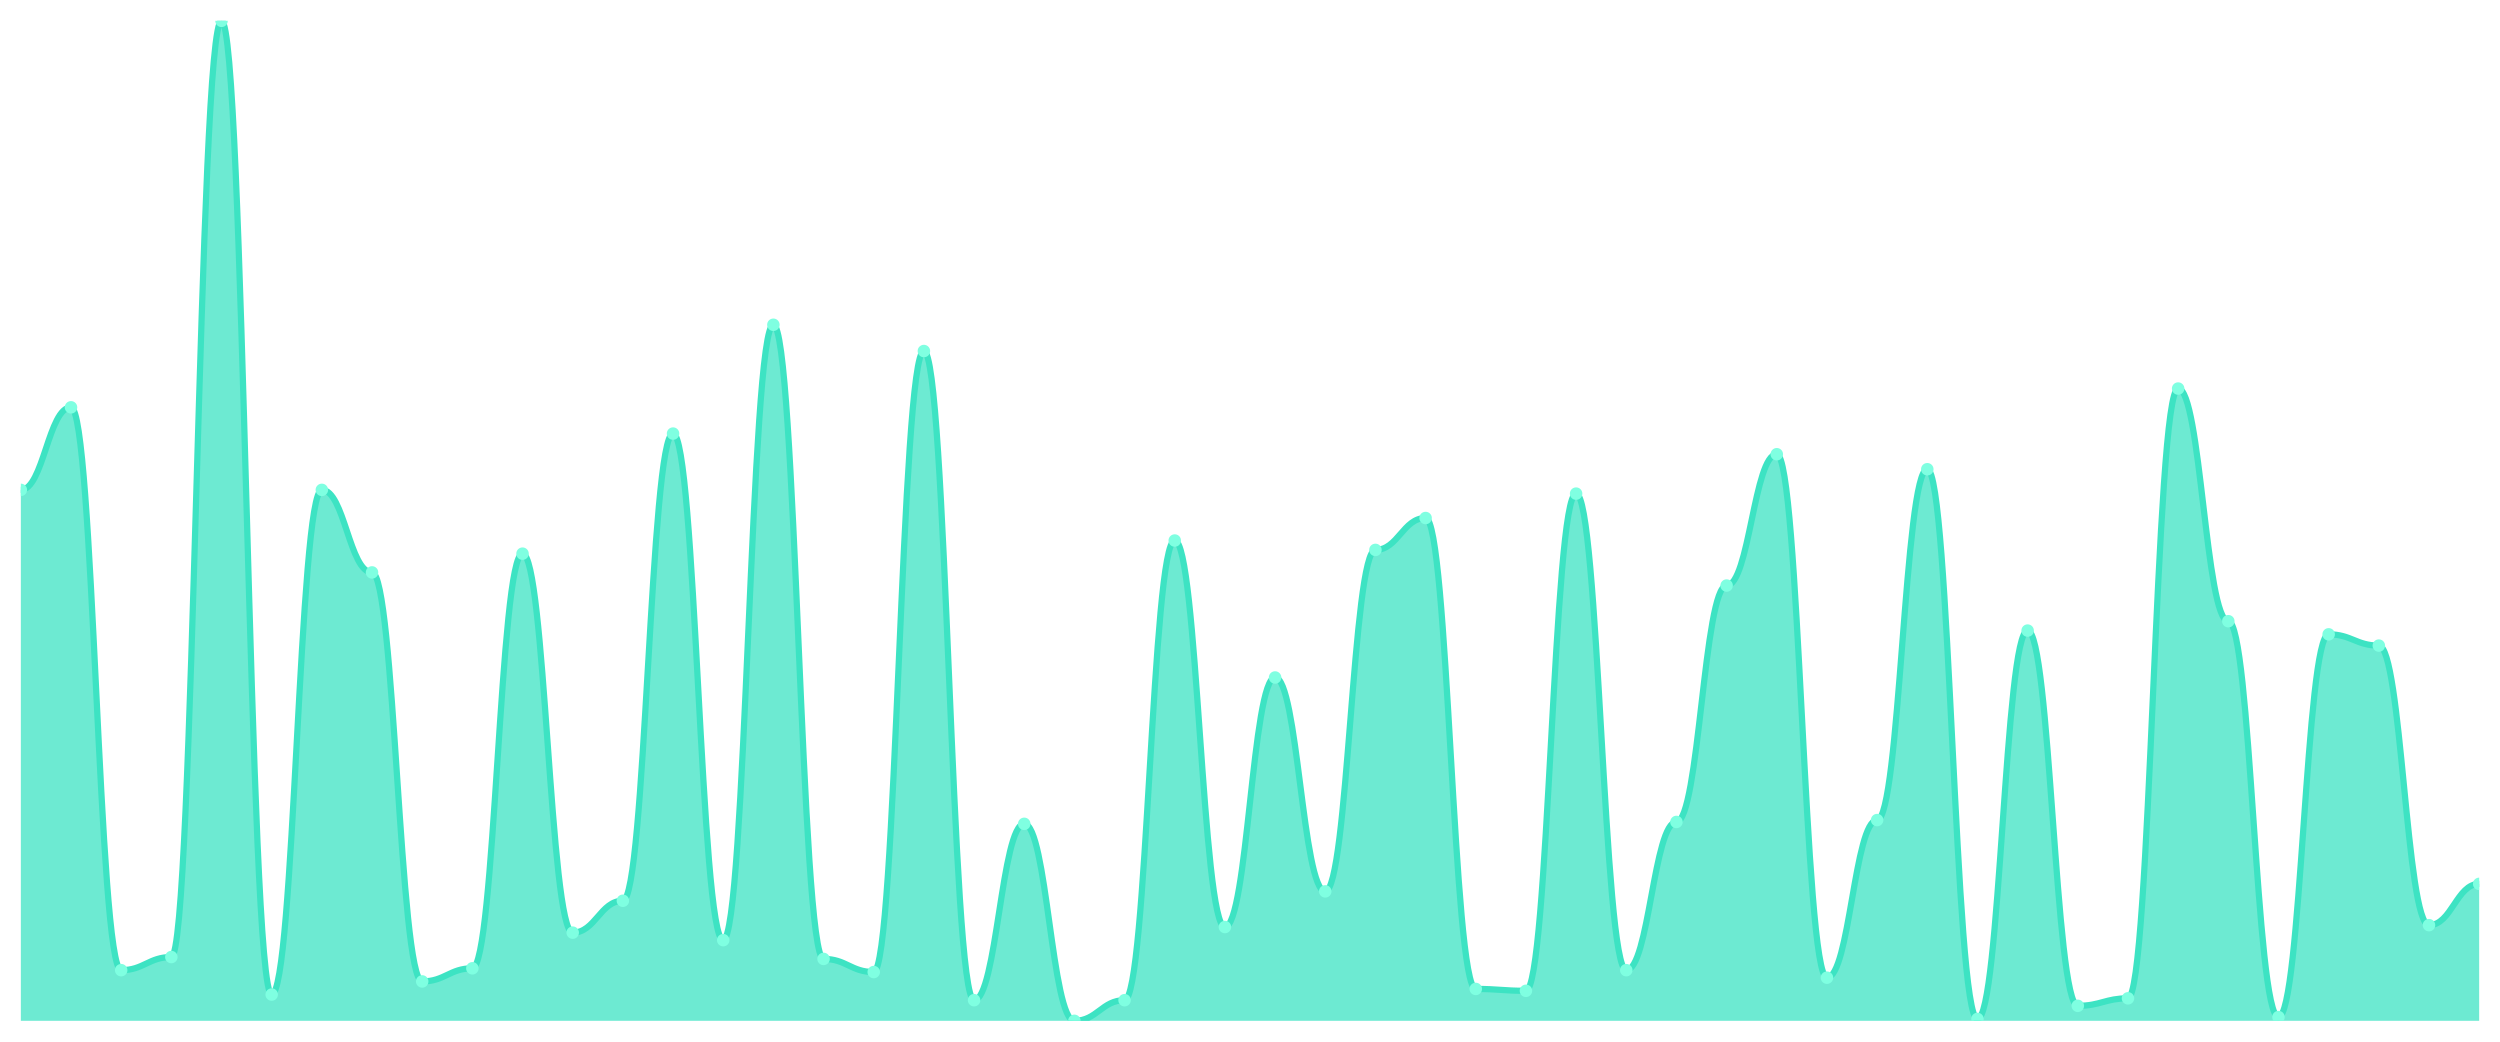
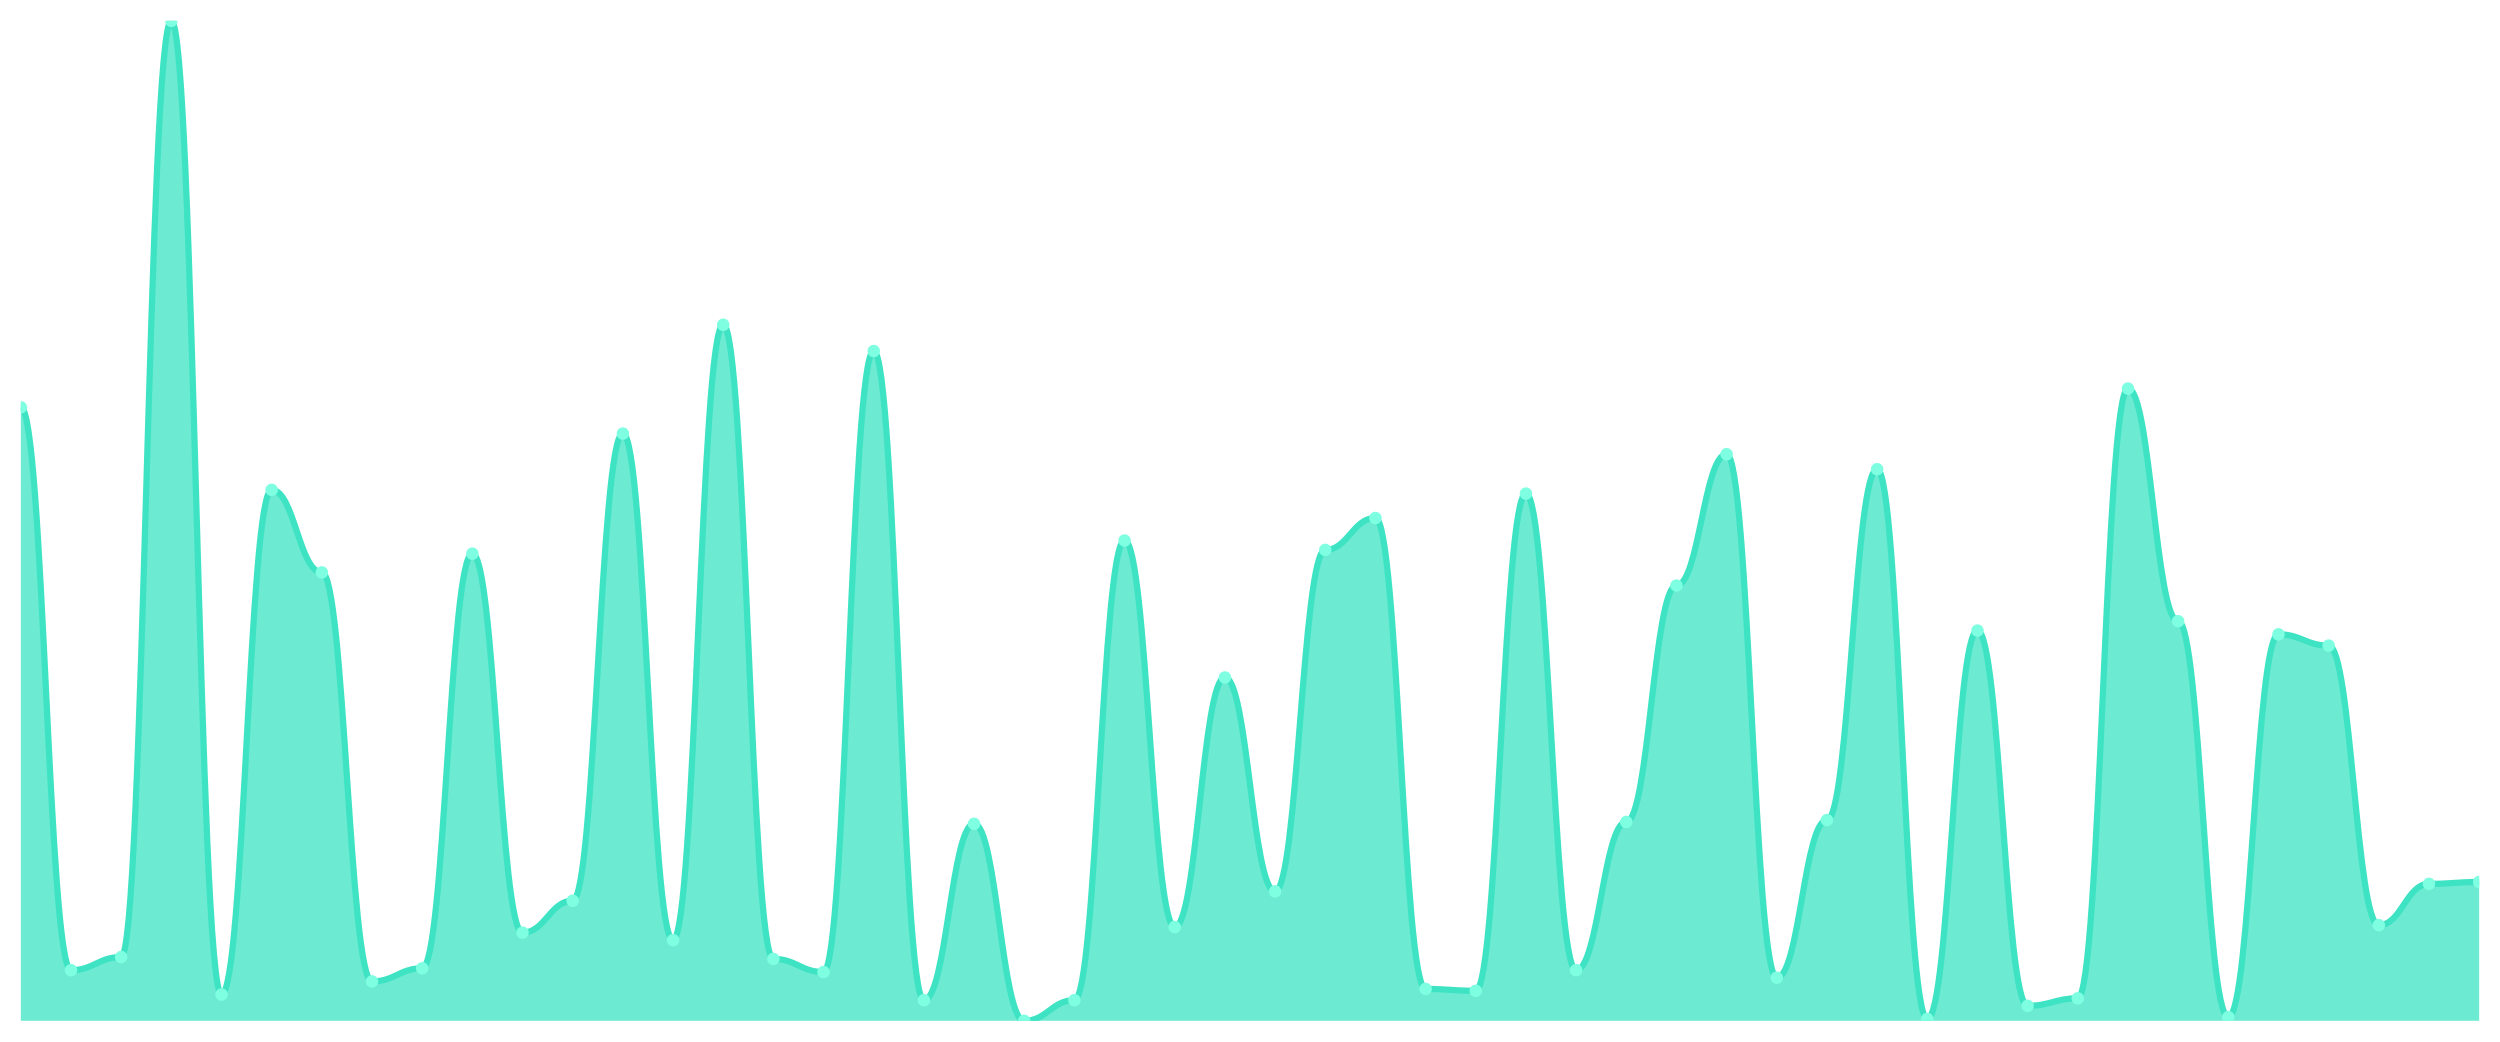
<svg xmlns="http://www.w3.org/2000/svg" viewBox="0 0 1200 500" width="1200" height="500">
  <defs>
    <clipPath id="c">
      <rect x="10" y="10" width="1180" height="480" />
    </clipPath>
  </defs>
  <rect width="1200" height="500" fill="none" />
  <g clip-path="url(#c)">
-     <path d="M 10,490 L 10,235.141 C 20.837,235.141 23.245,195.516 34.082,195.516 C 44.918,195.516 47.327,465.685 58.163,465.685 C 69,465.685 71.408,459.381 82.245,459.381 C 93.082,459.381 95.49,10 106.327,10 C 117.163,10 119.571,477.392 130.408,477.392 C 141.245,477.392 143.653,235.141 154.49,235.141 C 165.327,235.141 167.735,274.765 178.571,274.765 C 189.408,274.765 191.816,471.088 202.653,471.088 C 213.49,471.088 215.898,464.784 226.735,464.784 C 237.571,464.784 239.98,265.76 250.816,265.76 C 261.653,265.76 264.061,447.674 274.898,447.674 C 285.735,447.674 288.143,432.364 298.98,432.364 C 309.816,432.364 312.224,208.124 323.061,208.124 C 333.898,208.124 336.306,451.276 347.143,451.276 C 357.98,451.276 360.388,155.891 371.224,155.891 C 382.061,155.891 384.469,460.281 395.306,460.281 C 406.143,460.281 408.551,466.585 419.388,466.585 C 430.224,466.585 432.633,168.499 443.469,168.499 C 454.306,168.499 456.714,480.094 467.551,480.094 C 478.388,480.094 480.796,395.441 491.633,395.441 C 502.469,395.441 504.878,490 515.714,490 C 526.551,490 528.959,480.094 539.796,480.094 C 550.633,480.094 553.041,259.456 563.878,259.456 C 574.714,259.456 577.122,444.972 587.959,444.972 C 598.796,444.972 601.204,325.197 612.041,325.197 C 622.878,325.197 625.286,427.861 636.122,427.861 C 646.959,427.861 649.367,263.959 660.204,263.959 C 671.041,263.959 673.449,248.649 684.286,248.649 C 695.122,248.649 697.531,474.69 708.367,474.69 C 719.204,474.69 721.612,475.591 732.449,475.591 C 743.286,475.591 745.694,236.942 756.531,236.942 C 767.367,236.942 769.776,465.685 780.612,465.685 C 791.449,465.685 793.857,394.54 804.694,394.54 C 815.531,394.54 817.939,281.069 828.776,281.069 C 839.612,281.069 842.02,218.03 852.857,218.03 C 863.694,218.03 866.102,469.287 876.939,469.287 C 887.776,469.287 890.184,393.64 901.02,393.64 C 911.857,393.64 914.265,225.235 925.102,225.235 C 935.939,225.235 938.347,489.099 949.184,489.099 C 960.02,489.099 962.429,302.683 973.265,302.683 C 984.102,302.683 986.51,482.795 997.347,482.795 C 1008.184,482.795 1010.592,479.193 1021.429,479.193 C 1032.265,479.193 1034.673,186.51 1045.51,186.51 C 1056.347,186.51 1058.755,298.18 1069.592,298.18 C 1080.429,298.18 1082.837,488.199 1093.673,488.199 C 1104.51,488.199 1106.918,304.484 1117.755,304.484 C 1128.592,304.484 1131,309.887 1141.837,309.887 C 1152.673,309.887 1155.082,444.071 1165.918,444.071 C 1176.755,444.071 1179.163,424.259 1190,424.259 L 1190,490 Z" fill="rgba(61,227,195,0.75)" />
-     <path d="M 10,235.141 C 20.837,235.141 23.245,195.516 34.082,195.516 C 44.918,195.516 47.327,465.685 58.163,465.685 C 69,465.685 71.408,459.381 82.245,459.381 C 93.082,459.381 95.49,10 106.327,10 C 117.163,10 119.571,477.392 130.408,477.392 C 141.245,477.392 143.653,235.141 154.49,235.141 C 165.327,235.141 167.735,274.765 178.571,274.765 C 189.408,274.765 191.816,471.088 202.653,471.088 C 213.49,471.088 215.898,464.784 226.735,464.784 C 237.571,464.784 239.98,265.76 250.816,265.76 C 261.653,265.76 264.061,447.674 274.898,447.674 C 285.735,447.674 288.143,432.364 298.98,432.364 C 309.816,432.364 312.224,208.124 323.061,208.124 C 333.898,208.124 336.306,451.276 347.143,451.276 C 357.98,451.276 360.388,155.891 371.224,155.891 C 382.061,155.891 384.469,460.281 395.306,460.281 C 406.143,460.281 408.551,466.585 419.388,466.585 C 430.224,466.585 432.633,168.499 443.469,168.499 C 454.306,168.499 456.714,480.094 467.551,480.094 C 478.388,480.094 480.796,395.441 491.633,395.441 C 502.469,395.441 504.878,490 515.714,490 C 526.551,490 528.959,480.094 539.796,480.094 C 550.633,480.094 553.041,259.456 563.878,259.456 C 574.714,259.456 577.122,444.972 587.959,444.972 C 598.796,444.972 601.204,325.197 612.041,325.197 C 622.878,325.197 625.286,427.861 636.122,427.861 C 646.959,427.861 649.367,263.959 660.204,263.959 C 671.041,263.959 673.449,248.649 684.286,248.649 C 695.122,248.649 697.531,474.69 708.367,474.69 C 719.204,474.69 721.612,475.591 732.449,475.591 C 743.286,475.591 745.694,236.942 756.531,236.942 C 767.367,236.942 769.776,465.685 780.612,465.685 C 791.449,465.685 793.857,394.54 804.694,394.54 C 815.531,394.54 817.939,281.069 828.776,281.069 C 839.612,281.069 842.02,218.03 852.857,218.03 C 863.694,218.03 866.102,469.287 876.939,469.287 C 887.776,469.287 890.184,393.64 901.02,393.64 C 911.857,393.64 914.265,225.235 925.102,225.235 C 935.939,225.235 938.347,489.099 949.184,489.099 C 960.02,489.099 962.429,302.683 973.265,302.683 C 984.102,302.683 986.51,482.795 997.347,482.795 C 1008.184,482.795 1010.592,479.193 1021.429,479.193 C 1032.265,479.193 1034.673,186.51 1045.51,186.51 C 1056.347,186.51 1058.755,298.18 1069.592,298.18 C 1080.429,298.18 1082.837,488.199 1093.673,488.199 C 1104.51,488.199 1106.918,304.484 1117.755,304.484 C 1128.592,304.484 1131,309.887 1141.837,309.887 C 1152.673,309.887 1155.082,444.071 1165.918,444.071 C 1176.755,444.071 1179.163,424.259 1190,424.259" fill="none" stroke="#3de3c3" stroke-width="3" stroke-linecap="round" stroke-linejoin="round" />
-     <circle cx="10" cy="235.141" r="3" fill="#7fffe1" />
-     <circle cx="34.082" cy="195.516" r="3" fill="#7fffe1" />
-     <circle cx="58.163" cy="465.685" r="3" fill="#7fffe1" />
-     <circle cx="82.245" cy="459.381" r="3" fill="#7fffe1" />
-     <circle cx="106.327" cy="10" r="3" fill="#7fffe1" />
-     <circle cx="130.408" cy="477.392" r="3" fill="#7fffe1" />
-     <circle cx="154.49" cy="235.141" r="3" fill="#7fffe1" />
-     <circle cx="178.571" cy="274.765" r="3" fill="#7fffe1" />
-     <circle cx="202.653" cy="471.088" r="3" fill="#7fffe1" />
-     <circle cx="226.735" cy="464.784" r="3" fill="#7fffe1" />
-     <circle cx="250.816" cy="265.76" r="3" fill="#7fffe1" />
-     <circle cx="274.898" cy="447.674" r="3" fill="#7fffe1" />
-     <circle cx="298.98" cy="432.364" r="3" fill="#7fffe1" />
-     <circle cx="323.061" cy="208.124" r="3" fill="#7fffe1" />
-     <circle cx="347.143" cy="451.276" r="3" fill="#7fffe1" />
-     <circle cx="371.224" cy="155.891" r="3" fill="#7fffe1" />
-     <circle cx="395.306" cy="460.281" r="3" fill="#7fffe1" />
-     <circle cx="419.388" cy="466.585" r="3" fill="#7fffe1" />
-     <circle cx="443.469" cy="168.499" r="3" fill="#7fffe1" />
-     <circle cx="467.551" cy="480.094" r="3" fill="#7fffe1" />
-     <circle cx="491.633" cy="395.441" r="3" fill="#7fffe1" />
-     <circle cx="515.714" cy="490" r="3" fill="#7fffe1" />
-     <circle cx="539.796" cy="480.094" r="3" fill="#7fffe1" />
-     <circle cx="563.878" cy="259.456" r="3" fill="#7fffe1" />
-     <circle cx="587.959" cy="444.972" r="3" fill="#7fffe1" />
-     <circle cx="612.041" cy="325.197" r="3" fill="#7fffe1" />
-     <circle cx="636.122" cy="427.861" r="3" fill="#7fffe1" />
-     <circle cx="660.204" cy="263.959" r="3" fill="#7fffe1" />
-     <circle cx="684.286" cy="248.649" r="3" fill="#7fffe1" />
-     <circle cx="708.367" cy="474.69" r="3" fill="#7fffe1" />
-     <circle cx="732.449" cy="475.591" r="3" fill="#7fffe1" />
-     <circle cx="756.531" cy="236.942" r="3" fill="#7fffe1" />
-     <circle cx="780.612" cy="465.685" r="3" fill="#7fffe1" />
-     <circle cx="804.694" cy="394.54" r="3" fill="#7fffe1" />
-     <circle cx="828.776" cy="281.069" r="3" fill="#7fffe1" />
-     <circle cx="852.857" cy="218.03" r="3" fill="#7fffe1" />
-     <circle cx="876.939" cy="469.287" r="3" fill="#7fffe1" />
-     <circle cx="901.02" cy="393.64" r="3" fill="#7fffe1" />
-     <circle cx="925.102" cy="225.235" r="3" fill="#7fffe1" />
-     <circle cx="949.184" cy="489.099" r="3" fill="#7fffe1" />
-     <circle cx="973.265" cy="302.683" r="3" fill="#7fffe1" />
-     <circle cx="997.347" cy="482.795" r="3" fill="#7fffe1" />
-     <circle cx="1021.429" cy="479.193" r="3" fill="#7fffe1" />
-     <circle cx="1045.51" cy="186.51" r="3" fill="#7fffe1" />
-     <circle cx="1069.592" cy="298.18" r="3" fill="#7fffe1" />
-     <circle cx="1093.673" cy="488.199" r="3" fill="#7fffe1" />
-     <circle cx="1117.755" cy="304.484" r="3" fill="#7fffe1" />
-     <circle cx="1141.837" cy="309.887" r="3" fill="#7fffe1" />
-     <circle cx="1165.918" cy="444.071" r="3" fill="#7fffe1" />
-     <circle cx="1190" cy="424.259" r="3" fill="#7fffe1" />
+     <path d="M 10,490 L 10,195.516 C 20.837,195.516 23.245,465.685 34.082,465.685 C 44.918,465.685 47.327,459.381 58.163,459.381 C 69,459.381 71.408,10 82.245,10 C 93.082,10 95.49,477.392 106.327,477.392 C 117.163,477.392 119.571,235.141 130.408,235.141 C 141.245,235.141 143.653,274.765 154.49,274.765 C 165.327,274.765 167.735,471.088 178.571,471.088 C 189.408,471.088 191.816,464.784 202.653,464.784 C 213.49,464.784 215.898,265.76 226.735,265.76 C 237.571,265.76 239.98,447.674 250.816,447.674 C 261.653,447.674 264.061,432.364 274.898,432.364 C 285.735,432.364 288.143,208.124 298.98,208.124 C 309.816,208.124 312.224,451.276 323.061,451.276 C 333.898,451.276 336.306,155.891 347.143,155.891 C 357.98,155.891 360.388,460.281 371.224,460.281 C 382.061,460.281 384.469,466.585 395.306,466.585 C 406.143,466.585 408.551,168.499 419.388,168.499 C 430.224,168.499 432.633,480.094 443.469,480.094 C 454.306,480.094 456.714,395.441 467.551,395.441 C 478.388,395.441 480.796,490 491.633,490 C 502.469,490 504.878,480.094 515.714,480.094 C 526.551,480.094 528.959,259.456 539.796,259.456 C 550.633,259.456 553.041,444.972 563.878,444.972 C 574.714,444.972 577.122,325.197 587.959,325.197 C 598.796,325.197 601.204,427.861 612.041,427.861 C 622.878,427.861 625.286,263.959 636.122,263.959 C 646.959,263.959 649.367,248.649 660.204,248.649 C 671.041,248.649 673.449,474.69 684.286,474.69 C 695.122,474.69 697.531,475.591 708.367,475.591 C 719.204,475.591 721.612,236.942 732.449,236.942 C 743.286,236.942 745.694,465.685 756.531,465.685 C 767.367,465.685 769.776,394.54 780.612,394.54 C 791.449,394.54 793.857,281.069 804.694,281.069 C 815.531,281.069 817.939,218.03 828.776,218.03 C 839.612,218.03 842.02,469.287 852.857,469.287 C 863.694,469.287 866.102,393.64 876.939,393.64 C 887.776,393.64 890.184,225.235 901.02,225.235 C 911.857,225.235 914.265,489.099 925.102,489.099 C 935.939,489.099 938.347,302.683 949.184,302.683 C 960.02,302.683 962.429,482.795 973.265,482.795 C 984.102,482.795 986.51,479.193 997.347,479.193 C 1008.184,479.193 1010.592,186.51 1021.429,186.51 C 1032.265,186.51 1034.673,298.18 1045.51,298.18 C 1056.347,298.18 1058.755,488.199 1069.592,488.199 C 1080.429,488.199 1082.837,304.484 1093.673,304.484 C 1104.51,304.484 1106.918,309.887 1117.755,309.887 C 1128.592,309.887 1131,444.071 1141.837,444.071 C 1152.673,444.071 1155.082,424.259 1165.918,424.259 C 1176.755,424.259 1179.163,423.358 1190,423.358 L 1190,490 Z" fill="rgba(61,227,195,0.75)" />
+     <path d="M 10,195.516 C 20.837,195.516 23.245,465.685 34.082,465.685 C 44.918,465.685 47.327,459.381 58.163,459.381 C 69,459.381 71.408,10 82.245,10 C 93.082,10 95.49,477.392 106.327,477.392 C 117.163,477.392 119.571,235.141 130.408,235.141 C 141.245,235.141 143.653,274.765 154.49,274.765 C 165.327,274.765 167.735,471.088 178.571,471.088 C 189.408,471.088 191.816,464.784 202.653,464.784 C 213.49,464.784 215.898,265.76 226.735,265.76 C 237.571,265.76 239.98,447.674 250.816,447.674 C 261.653,447.674 264.061,432.364 274.898,432.364 C 285.735,432.364 288.143,208.124 298.98,208.124 C 309.816,208.124 312.224,451.276 323.061,451.276 C 333.898,451.276 336.306,155.891 347.143,155.891 C 357.98,155.891 360.388,460.281 371.224,460.281 C 382.061,460.281 384.469,466.585 395.306,466.585 C 406.143,466.585 408.551,168.499 419.388,168.499 C 430.224,168.499 432.633,480.094 443.469,480.094 C 454.306,480.094 456.714,395.441 467.551,395.441 C 478.388,395.441 480.796,490 491.633,490 C 502.469,490 504.878,480.094 515.714,480.094 C 526.551,480.094 528.959,259.456 539.796,259.456 C 550.633,259.456 553.041,444.972 563.878,444.972 C 574.714,444.972 577.122,325.197 587.959,325.197 C 598.796,325.197 601.204,427.861 612.041,427.861 C 622.878,427.861 625.286,263.959 636.122,263.959 C 646.959,263.959 649.367,248.649 660.204,248.649 C 671.041,248.649 673.449,474.69 684.286,474.69 C 695.122,474.69 697.531,475.591 708.367,475.591 C 719.204,475.591 721.612,236.942 732.449,236.942 C 743.286,236.942 745.694,465.685 756.531,465.685 C 767.367,465.685 769.776,394.54 780.612,394.54 C 791.449,394.54 793.857,281.069 804.694,281.069 C 815.531,281.069 817.939,218.03 828.776,218.03 C 839.612,218.03 842.02,469.287 852.857,469.287 C 863.694,469.287 866.102,393.64 876.939,393.64 C 887.776,393.64 890.184,225.235 901.02,225.235 C 911.857,225.235 914.265,489.099 925.102,489.099 C 935.939,489.099 938.347,302.683 949.184,302.683 C 960.02,302.683 962.429,482.795 973.265,482.795 C 984.102,482.795 986.51,479.193 997.347,479.193 C 1008.184,479.193 1010.592,186.51 1021.429,186.51 C 1032.265,186.51 1034.673,298.18 1045.51,298.18 C 1056.347,298.18 1058.755,488.199 1069.592,488.199 C 1080.429,488.199 1082.837,304.484 1093.673,304.484 C 1104.51,304.484 1106.918,309.887 1117.755,309.887 C 1128.592,309.887 1131,444.071 1141.837,444.071 C 1152.673,444.071 1155.082,424.259 1165.918,424.259 C 1176.755,424.259 1179.163,423.358 1190,423.358" fill="none" stroke="#3de3c3" stroke-width="3" stroke-linecap="round" stroke-linejoin="round" />
+     <circle cx="10" cy="195.516" r="3" fill="#7fffe1" />
+     <circle cx="34.082" cy="465.685" r="3" fill="#7fffe1" />
+     <circle cx="58.163" cy="459.381" r="3" fill="#7fffe1" />
+     <circle cx="82.245" cy="10" r="3" fill="#7fffe1" />
+     <circle cx="106.327" cy="477.392" r="3" fill="#7fffe1" />
+     <circle cx="130.408" cy="235.141" r="3" fill="#7fffe1" />
+     <circle cx="154.49" cy="274.765" r="3" fill="#7fffe1" />
+     <circle cx="178.571" cy="471.088" r="3" fill="#7fffe1" />
+     <circle cx="202.653" cy="464.784" r="3" fill="#7fffe1" />
+     <circle cx="226.735" cy="265.76" r="3" fill="#7fffe1" />
+     <circle cx="250.816" cy="447.674" r="3" fill="#7fffe1" />
+     <circle cx="274.898" cy="432.364" r="3" fill="#7fffe1" />
+     <circle cx="298.98" cy="208.124" r="3" fill="#7fffe1" />
+     <circle cx="323.061" cy="451.276" r="3" fill="#7fffe1" />
+     <circle cx="347.143" cy="155.891" r="3" fill="#7fffe1" />
+     <circle cx="371.224" cy="460.281" r="3" fill="#7fffe1" />
+     <circle cx="395.306" cy="466.585" r="3" fill="#7fffe1" />
+     <circle cx="419.388" cy="168.499" r="3" fill="#7fffe1" />
+     <circle cx="443.469" cy="480.094" r="3" fill="#7fffe1" />
+     <circle cx="467.551" cy="395.441" r="3" fill="#7fffe1" />
+     <circle cx="491.633" cy="490" r="3" fill="#7fffe1" />
+     <circle cx="515.714" cy="480.094" r="3" fill="#7fffe1" />
+     <circle cx="539.796" cy="259.456" r="3" fill="#7fffe1" />
+     <circle cx="563.878" cy="444.972" r="3" fill="#7fffe1" />
+     <circle cx="587.959" cy="325.197" r="3" fill="#7fffe1" />
+     <circle cx="612.041" cy="427.861" r="3" fill="#7fffe1" />
+     <circle cx="636.122" cy="263.959" r="3" fill="#7fffe1" />
+     <circle cx="660.204" cy="248.649" r="3" fill="#7fffe1" />
+     <circle cx="684.286" cy="474.69" r="3" fill="#7fffe1" />
+     <circle cx="708.367" cy="475.591" r="3" fill="#7fffe1" />
+     <circle cx="732.449" cy="236.942" r="3" fill="#7fffe1" />
+     <circle cx="756.531" cy="465.685" r="3" fill="#7fffe1" />
+     <circle cx="780.612" cy="394.54" r="3" fill="#7fffe1" />
+     <circle cx="804.694" cy="281.069" r="3" fill="#7fffe1" />
+     <circle cx="828.776" cy="218.03" r="3" fill="#7fffe1" />
+     <circle cx="852.857" cy="469.287" r="3" fill="#7fffe1" />
+     <circle cx="876.939" cy="393.64" r="3" fill="#7fffe1" />
+     <circle cx="901.02" cy="225.235" r="3" fill="#7fffe1" />
+     <circle cx="925.102" cy="489.099" r="3" fill="#7fffe1" />
+     <circle cx="949.184" cy="302.683" r="3" fill="#7fffe1" />
+     <circle cx="973.265" cy="482.795" r="3" fill="#7fffe1" />
+     <circle cx="997.347" cy="479.193" r="3" fill="#7fffe1" />
+     <circle cx="1021.429" cy="186.51" r="3" fill="#7fffe1" />
+     <circle cx="1045.51" cy="298.18" r="3" fill="#7fffe1" />
+     <circle cx="1069.592" cy="488.199" r="3" fill="#7fffe1" />
+     <circle cx="1093.673" cy="304.484" r="3" fill="#7fffe1" />
+     <circle cx="1117.755" cy="309.887" r="3" fill="#7fffe1" />
+     <circle cx="1141.837" cy="444.071" r="3" fill="#7fffe1" />
+     <circle cx="1165.918" cy="424.259" r="3" fill="#7fffe1" />
+     <circle cx="1190" cy="423.358" r="3" fill="#7fffe1" />
  </g>
</svg>
